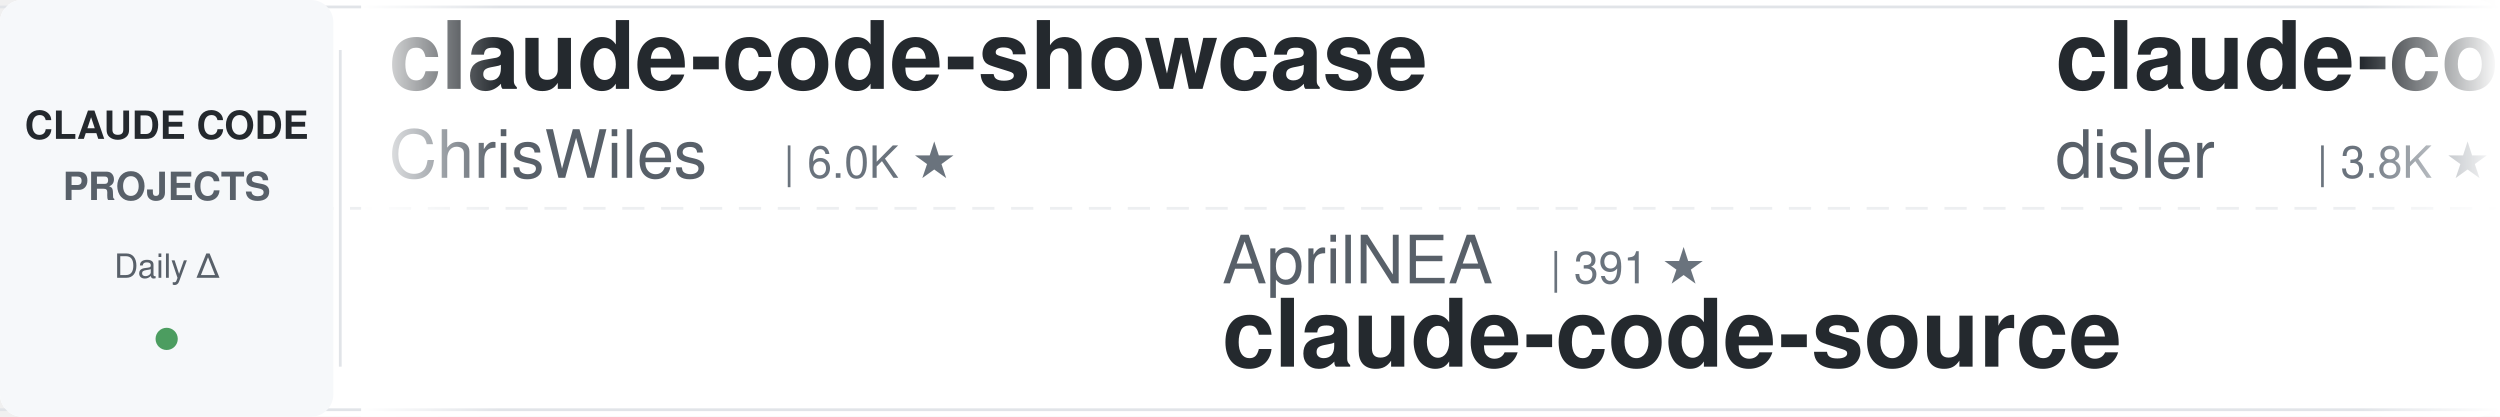
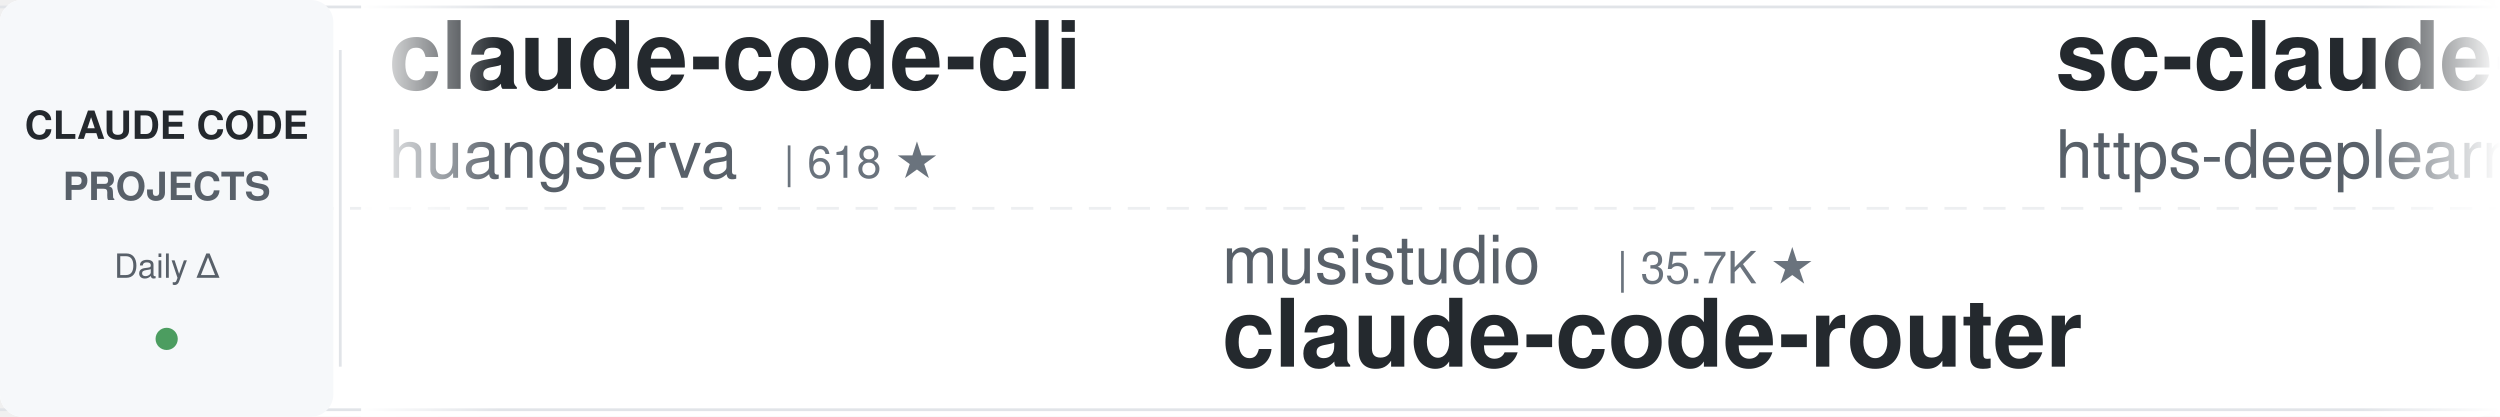
<svg xmlns="http://www.w3.org/2000/svg" width="900" height="150">
  <defs>
    <linearGradient id="leftFade" x1="0%" y1="0%" x2="100%" y2="0%">
      <stop offset="0%" style="stop-color:#ffffff;stop-opacity:1" />
      <stop offset="100%" style="stop-color:#ffffff;stop-opacity:0" />
    </linearGradient>
    <linearGradient id="rightFade" x1="0%" y1="0%" x2="100%" y2="0%">
      <stop offset="0%" style="stop-color:#ffffff;stop-opacity:0" />
      <stop offset="100%" style="stop-color:#ffffff;stop-opacity:1" />
    </linearGradient>
  </defs>
  <rect width="900" height="150" fill="#ffffff" rx="8" />
  <rect x="0" y="2" width="900" height="1" fill="#e1e4e8" />
  <rect x="0" y="147" width="900" height="1" fill="#e1e4e8" />
  <line x1="0" y1="75" x2="900" y2="75" stroke="#e1e4e8" stroke-width="1" stroke-dasharray="8 6" opacity="0.6" />
  <rect x="0" y="0" width="120" height="150" fill="#f6f8fa" rx="8" />
  <text x="60" y="50" font-family="-apple-system, BlinkMacSystemFont, 'Segoe UI', Helvetica, Arial, sans-serif" font-size="14" font-weight="600" fill="#24292e" text-anchor="middle">CLAUDE CODE</text>
  <text x="60" y="72" font-family="-apple-system, BlinkMacSystemFont, 'Segoe UI', Helvetica, Arial, sans-serif" font-size="14" font-weight="600" fill="#586069" text-anchor="middle">PROJECTS</text>
  <text x="60" y="100" font-family="-apple-system, BlinkMacSystemFont, 'Segoe UI', Helvetica, Arial, sans-serif" font-size="12" font-weight="500" fill="#586069" text-anchor="middle">Daily Δ</text>
  <circle cx="60" cy="122" r="4" fill="#22863a" opacity="0.8" />
  <rect x="122" y="18" width="1" height="114" fill="#e1e4e8" />
  <clipPath id="tickerClip">
    <rect x="130" y="0" width="770" height="150" />
  </clipPath>
  <g clip-path="url(#tickerClip)">
    <g id="tickerItems">
      <animateTransform attributeName="transform" attributeType="XML" type="translate" from="0 0" to="-3000 0" dur="54s" repeatCount="indefinite" />
      <g transform="translate(0, 0)">
-         <text x="140" y="32" font-family="-apple-system, BlinkMacSystemFont, 'Segoe UI', Helvetica, Arial, sans-serif" font-size="34" font-weight="600" fill="#24292e">claude-code-showcase</text>
-         <text x="140" y="64" font-family="-apple-system, BlinkMacSystemFont, 'Segoe UI', Helvetica, Arial, sans-serif" font-size="24" font-weight="400" fill="#586069">ChrisWiles</text>
-         <text x="282" y="64" font-family="-apple-system, BlinkMacSystemFont, 'Segoe UI', Helvetica, Arial, sans-serif" font-size="16" font-weight="500" fill="#6a737d">| 6.0K ★</text>
+         <text x="140" y="32" font-family="-apple-system, BlinkMacSystemFont, 'Segoe UI', Helvetica, Arial, sans-serif" font-size="34" font-weight="600" fill="#24292e">claude-code-cli</text>
+         <text x="140" y="64" font-family="-apple-system, BlinkMacSystemFont, 'Segoe UI', Helvetica, Arial, sans-serif" font-size="24" font-weight="400" fill="#586069">huangserva</text>
+         <text x="282" y="64" font-family="-apple-system, BlinkMacSystemFont, 'Segoe UI', Helvetica, Arial, sans-serif" font-size="16" font-weight="500" fill="#6a737d">| 618 ★</text>
      </g>
      <g transform="translate(300, 0)">
-         <text x="140" y="102" font-family="-apple-system, BlinkMacSystemFont, 'Segoe UI', Helvetica, Arial, sans-serif" font-size="24" font-weight="400" fill="#586069">AprilNEA</text>
-         <text x="258" y="102" font-family="-apple-system, BlinkMacSystemFont, 'Segoe UI', Helvetica, Arial, sans-serif" font-size="16" font-weight="500" fill="#6a737d">| 391 ★</text>
-         <text x="140" y="132" font-family="-apple-system, BlinkMacSystemFont, 'Segoe UI', Helvetica, Arial, sans-serif" font-size="34" font-weight="600" fill="#24292e">claude-code-source</text>
+         <text x="140" y="102" font-family="-apple-system, BlinkMacSystemFont, 'Segoe UI', Helvetica, Arial, sans-serif" font-size="24" font-weight="400" fill="#586069">musistudio</text>
+         <text x="282" y="102" font-family="-apple-system, BlinkMacSystemFont, 'Segoe UI', Helvetica, Arial, sans-serif" font-size="16" font-weight="500" fill="#6a737d">| 35.7K ★</text>
+         <text x="140" y="132" font-family="-apple-system, BlinkMacSystemFont, 'Segoe UI', Helvetica, Arial, sans-serif" font-size="34" font-weight="600" fill="#24292e">claude-code-router</text>
      </g>
      <g transform="translate(600, 0)">
-         <text x="140" y="32" font-family="-apple-system, BlinkMacSystemFont, 'Segoe UI', Helvetica, Arial, sans-serif" font-size="34" font-weight="600" fill="#24292e">claude-code-hooks-master...</text>
-         <text x="140" y="64" font-family="-apple-system, BlinkMacSystemFont, 'Segoe UI', Helvetica, Arial, sans-serif" font-size="24" font-weight="400" fill="#586069">disler</text>
-         <text x="234" y="64" font-family="-apple-system, BlinkMacSystemFont, 'Segoe UI', Helvetica, Arial, sans-serif" font-size="16" font-weight="500" fill="#6a737d">| 3.8K ★</text>
-       </g>
-       <g transform="translate(900, 0)">
-         <text x="140" y="102" font-family="-apple-system, BlinkMacSystemFont, 'Segoe UI', Helvetica, Arial, sans-serif" font-size="24" font-weight="400" fill="#586069">liuup</text>
-         <text x="222" y="102" font-family="-apple-system, BlinkMacSystemFont, 'Segoe UI', Helvetica, Arial, sans-serif" font-size="16" font-weight="500" fill="#6a737d">| 3.5K ★</text>
-         <text x="140" y="132" font-family="-apple-system, BlinkMacSystemFont, 'Segoe UI', Helvetica, Arial, sans-serif" font-size="34" font-weight="600" fill="#24292e">claude-code-analysis</text>
-       </g>
-       <g transform="translate(1200, 0)">
-         <text x="140" y="32" font-family="-apple-system, BlinkMacSystemFont, 'Segoe UI', Helvetica, Arial, sans-serif" font-size="34" font-weight="600" fill="#24292e">Auto-claude-code-researc...</text>
-         <text x="140" y="64" font-family="-apple-system, BlinkMacSystemFont, 'Segoe UI', Helvetica, Arial, sans-serif" font-size="24" font-weight="400" fill="#586069">wanshuiyin</text>
-         <text x="282" y="64" font-family="-apple-system, BlinkMacSystemFont, 'Segoe UI', Helvetica, Arial, sans-serif" font-size="16" font-weight="500" fill="#6a737d">| 13.3K ★</text>
-       </g>
-       <g transform="translate(1500, 0)">
-         <text x="140" y="102" font-family="-apple-system, BlinkMacSystemFont, 'Segoe UI', Helvetica, Arial, sans-serif" font-size="24" font-weight="400" fill="#586069">asgeirtj</text>
-         <text x="258" y="102" font-family="-apple-system, BlinkMacSystemFont, 'Segoe UI', Helvetica, Arial, sans-serif" font-size="16" font-weight="500" fill="#6a737d">| 56.2K ★</text>
-         <text x="140" y="132" font-family="-apple-system, BlinkMacSystemFont, 'Segoe UI', Helvetica, Arial, sans-serif" font-size="34" font-weight="600" fill="#24292e">system_prompts_leaks</text>
-       </g>
-       <g transform="translate(1800, 0)">
        <text x="140" y="32" font-family="-apple-system, BlinkMacSystemFont, 'Segoe UI', Helvetica, Arial, sans-serif" font-size="34" font-weight="600" fill="#24292e">sc-claude-code-files</text>
        <text x="140" y="64" font-family="-apple-system, BlinkMacSystemFont, 'Segoe UI', Helvetica, Arial, sans-serif" font-size="24" font-weight="400" fill="#586069">https-deeplearning-ai</text>
        <text x="414" y="64" font-family="-apple-system, BlinkMacSystemFont, 'Segoe UI', Helvetica, Arial, sans-serif" font-size="16" font-weight="500" fill="#6a737d">| 533 ★</text>
      </g>
+       <g transform="translate(900, 0)">
+         <text x="140" y="102" font-family="-apple-system, BlinkMacSystemFont, 'Segoe UI', Helvetica, Arial, sans-serif" font-size="24" font-weight="400" fill="#586069">OneRedOak</text>
+         <text x="270" y="102" font-family="-apple-system, BlinkMacSystemFont, 'Segoe UI', Helvetica, Arial, sans-serif" font-size="16" font-weight="500" fill="#6a737d">| 3.9K ★</text>
+         <text x="140" y="132" font-family="-apple-system, BlinkMacSystemFont, 'Segoe UI', Helvetica, Arial, sans-serif" font-size="34" font-weight="600" fill="#24292e">claude-code-workflows</text>
+       </g>
+       <g transform="translate(1200, 0)">
+         <text x="140" y="32" font-family="-apple-system, BlinkMacSystemFont, 'Segoe UI', Helvetica, Arial, sans-serif" font-size="34" font-weight="600" fill="#24292e">claude-code-source</text>
+         <text x="140" y="64" font-family="-apple-system, BlinkMacSystemFont, 'Segoe UI', Helvetica, Arial, sans-serif" font-size="24" font-weight="400" fill="#586069">AprilNEA</text>
+         <text x="258" y="64" font-family="-apple-system, BlinkMacSystemFont, 'Segoe UI', Helvetica, Arial, sans-serif" font-size="16" font-weight="500" fill="#6a737d">| 390 ★</text>
+       </g>
+       <g transform="translate(1500, 0)">
+         <text x="140" y="102" font-family="-apple-system, BlinkMacSystemFont, 'Segoe UI', Helvetica, Arial, sans-serif" font-size="24" font-weight="400" fill="#586069">luongnv89</text>
+         <text x="270" y="102" font-family="-apple-system, BlinkMacSystemFont, 'Segoe UI', Helvetica, Arial, sans-serif" font-size="16" font-weight="500" fill="#6a737d">| 39.7K ★</text>
+         <text x="140" y="132" font-family="-apple-system, BlinkMacSystemFont, 'Segoe UI', Helvetica, Arial, sans-serif" font-size="34" font-weight="600" fill="#24292e">claude-howto</text>
+       </g>
+       <g transform="translate(1800, 0)">
+         <text x="140" y="32" font-family="-apple-system, BlinkMacSystemFont, 'Segoe UI', Helvetica, Arial, sans-serif" font-size="34" font-weight="600" fill="#24292e">claude-code-best-practic...</text>
+         <text x="140" y="64" font-family="-apple-system, BlinkMacSystemFont, 'Segoe UI', Helvetica, Arial, sans-serif" font-size="24" font-weight="400" fill="#586069">shanraisshan</text>
+         <text x="306" y="64" font-family="-apple-system, BlinkMacSystemFont, 'Segoe UI', Helvetica, Arial, sans-serif" font-size="16" font-weight="500" fill="#6a737d">| 62.4K ★</text>
+       </g>
      <g transform="translate(2100, 0)">
-         <text x="140" y="102" font-family="-apple-system, BlinkMacSystemFont, 'Segoe UI', Helvetica, Arial, sans-serif" font-size="24" font-weight="400" fill="#586069">affaan-m</text>
-         <text x="258" y="102" font-family="-apple-system, BlinkMacSystemFont, 'Segoe UI', Helvetica, Arial, sans-serif" font-size="16" font-weight="500" fill="#6a737d">| 228.6K ★</text>
-         <text x="140" y="132" font-family="-apple-system, BlinkMacSystemFont, 'Segoe UI', Helvetica, Arial, sans-serif" font-size="34" font-weight="600" fill="#24292e">ECC</text>
+         <text x="140" y="102" font-family="-apple-system, BlinkMacSystemFont, 'Segoe UI', Helvetica, Arial, sans-serif" font-size="24" font-weight="400" fill="#586069">disler</text>
+         <text x="234" y="102" font-family="-apple-system, BlinkMacSystemFont, 'Segoe UI', Helvetica, Arial, sans-serif" font-size="16" font-weight="500" fill="#6a737d">| 3.8K ★</text>
+         <text x="140" y="132" font-family="-apple-system, BlinkMacSystemFont, 'Segoe UI', Helvetica, Arial, sans-serif" font-size="34" font-weight="600" fill="#24292e">claude-code-hooks-master...</text>
      </g>
      <g transform="translate(2400, 0)">
-         <text x="140" y="32" font-family="-apple-system, BlinkMacSystemFont, 'Segoe UI', Helvetica, Arial, sans-serif" font-size="34" font-weight="600" fill="#24292e">claude-code-source</text>
-         <text x="140" y="64" font-family="-apple-system, BlinkMacSystemFont, 'Segoe UI', Helvetica, Arial, sans-serif" font-size="24" font-weight="400" fill="#586069">JrCx7scC</text>
-         <text x="258" y="64" font-family="-apple-system, BlinkMacSystemFont, 'Segoe UI', Helvetica, Arial, sans-serif" font-size="16" font-weight="500" fill="#6a737d">| 371 ★</text>
+         <text x="140" y="32" font-family="-apple-system, BlinkMacSystemFont, 'Segoe UI', Helvetica, Arial, sans-serif" font-size="34" font-weight="600" fill="#24292e">claude-code-from-source</text>
+         <text x="140" y="64" font-family="-apple-system, BlinkMacSystemFont, 'Segoe UI', Helvetica, Arial, sans-serif" font-size="24" font-weight="400" fill="#586069">alejandrobalderas</text>
+         <text x="366" y="64" font-family="-apple-system, BlinkMacSystemFont, 'Segoe UI', Helvetica, Arial, sans-serif" font-size="16" font-weight="500" fill="#6a737d">| 2.7K ★</text>
      </g>
      <g transform="translate(2700, 0)">
-         <text x="140" y="102" font-family="-apple-system, BlinkMacSystemFont, 'Segoe UI', Helvetica, Arial, sans-serif" font-size="24" font-weight="400" fill="#586069">AICoderTudou</text>
-         <text x="306" y="102" font-family="-apple-system, BlinkMacSystemFont, 'Segoe UI', Helvetica, Arial, sans-serif" font-size="16" font-weight="500" fill="#6a737d">| 498 ★</text>
-         <text x="140" y="132" font-family="-apple-system, BlinkMacSystemFont, 'Segoe UI', Helvetica, Arial, sans-serif" font-size="34" font-weight="600" fill="#24292e">claude-code-tudou</text>
+         <text x="140" y="102" font-family="-apple-system, BlinkMacSystemFont, 'Segoe UI', Helvetica, Arial, sans-serif" font-size="24" font-weight="400" fill="#586069">Maciek-roboblog</text>
+         <text x="342" y="102" font-family="-apple-system, BlinkMacSystemFont, 'Segoe UI', Helvetica, Arial, sans-serif" font-size="16" font-weight="500" fill="#6a737d">| 8.4K ★</text>
+         <text x="140" y="132" font-family="-apple-system, BlinkMacSystemFont, 'Segoe UI', Helvetica, Arial, sans-serif" font-size="34" font-weight="600" fill="#24292e">Claude-Code-Usage-Monito...</text>
      </g>
      <g transform="translate(3000, 0)">
-         <text x="140" y="32" font-family="-apple-system, BlinkMacSystemFont, 'Segoe UI', Helvetica, Arial, sans-serif" font-size="34" font-weight="600" fill="#24292e">claude-code-showcase</text>
-         <text x="140" y="64" font-family="-apple-system, BlinkMacSystemFont, 'Segoe UI', Helvetica, Arial, sans-serif" font-size="24" font-weight="400" fill="#586069">ChrisWiles</text>
-         <text x="282" y="64" font-family="-apple-system, BlinkMacSystemFont, 'Segoe UI', Helvetica, Arial, sans-serif" font-size="16" font-weight="500" fill="#6a737d">| 6.0K ★</text>
+         <text x="140" y="32" font-family="-apple-system, BlinkMacSystemFont, 'Segoe UI', Helvetica, Arial, sans-serif" font-size="34" font-weight="600" fill="#24292e">claude-code-cli</text>
+         <text x="140" y="64" font-family="-apple-system, BlinkMacSystemFont, 'Segoe UI', Helvetica, Arial, sans-serif" font-size="24" font-weight="400" fill="#586069">huangserva</text>
+         <text x="282" y="64" font-family="-apple-system, BlinkMacSystemFont, 'Segoe UI', Helvetica, Arial, sans-serif" font-size="16" font-weight="500" fill="#6a737d">| 618 ★</text>
      </g>
      <g transform="translate(3300, 0)">
-         <text x="140" y="102" font-family="-apple-system, BlinkMacSystemFont, 'Segoe UI', Helvetica, Arial, sans-serif" font-size="24" font-weight="400" fill="#586069">AprilNEA</text>
-         <text x="258" y="102" font-family="-apple-system, BlinkMacSystemFont, 'Segoe UI', Helvetica, Arial, sans-serif" font-size="16" font-weight="500" fill="#6a737d">| 391 ★</text>
-         <text x="140" y="132" font-family="-apple-system, BlinkMacSystemFont, 'Segoe UI', Helvetica, Arial, sans-serif" font-size="34" font-weight="600" fill="#24292e">claude-code-source</text>
+         <text x="140" y="102" font-family="-apple-system, BlinkMacSystemFont, 'Segoe UI', Helvetica, Arial, sans-serif" font-size="24" font-weight="400" fill="#586069">musistudio</text>
+         <text x="282" y="102" font-family="-apple-system, BlinkMacSystemFont, 'Segoe UI', Helvetica, Arial, sans-serif" font-size="16" font-weight="500" fill="#6a737d">| 35.7K ★</text>
+         <text x="140" y="132" font-family="-apple-system, BlinkMacSystemFont, 'Segoe UI', Helvetica, Arial, sans-serif" font-size="34" font-weight="600" fill="#24292e">claude-code-router</text>
      </g>
      <g transform="translate(3600, 0)">
-         <text x="140" y="32" font-family="-apple-system, BlinkMacSystemFont, 'Segoe UI', Helvetica, Arial, sans-serif" font-size="34" font-weight="600" fill="#24292e">claude-code-hooks-master...</text>
-         <text x="140" y="64" font-family="-apple-system, BlinkMacSystemFont, 'Segoe UI', Helvetica, Arial, sans-serif" font-size="24" font-weight="400" fill="#586069">disler</text>
-         <text x="234" y="64" font-family="-apple-system, BlinkMacSystemFont, 'Segoe UI', Helvetica, Arial, sans-serif" font-size="16" font-weight="500" fill="#6a737d">| 3.8K ★</text>
+         <text x="140" y="32" font-family="-apple-system, BlinkMacSystemFont, 'Segoe UI', Helvetica, Arial, sans-serif" font-size="34" font-weight="600" fill="#24292e">sc-claude-code-files</text>
+         <text x="140" y="64" font-family="-apple-system, BlinkMacSystemFont, 'Segoe UI', Helvetica, Arial, sans-serif" font-size="24" font-weight="400" fill="#586069">https-deeplearning-ai</text>
+         <text x="414" y="64" font-family="-apple-system, BlinkMacSystemFont, 'Segoe UI', Helvetica, Arial, sans-serif" font-size="16" font-weight="500" fill="#6a737d">| 533 ★</text>
      </g>
      <g transform="translate(3900, 0)">
-         <text x="140" y="102" font-family="-apple-system, BlinkMacSystemFont, 'Segoe UI', Helvetica, Arial, sans-serif" font-size="24" font-weight="400" fill="#586069">liuup</text>
-         <text x="222" y="102" font-family="-apple-system, BlinkMacSystemFont, 'Segoe UI', Helvetica, Arial, sans-serif" font-size="16" font-weight="500" fill="#6a737d">| 3.5K ★</text>
-         <text x="140" y="132" font-family="-apple-system, BlinkMacSystemFont, 'Segoe UI', Helvetica, Arial, sans-serif" font-size="34" font-weight="600" fill="#24292e">claude-code-analysis</text>
+         <text x="140" y="102" font-family="-apple-system, BlinkMacSystemFont, 'Segoe UI', Helvetica, Arial, sans-serif" font-size="24" font-weight="400" fill="#586069">OneRedOak</text>
+         <text x="270" y="102" font-family="-apple-system, BlinkMacSystemFont, 'Segoe UI', Helvetica, Arial, sans-serif" font-size="16" font-weight="500" fill="#6a737d">| 3.9K ★</text>
+         <text x="140" y="132" font-family="-apple-system, BlinkMacSystemFont, 'Segoe UI', Helvetica, Arial, sans-serif" font-size="34" font-weight="600" fill="#24292e">claude-code-workflows</text>
      </g>
    </g>
  </g>
  <rect x="130" y="0" width="50" height="150" fill="url(#leftFade)" />
  <rect x="850" y="0" width="50" height="150" fill="url(#rightFade)" />
</svg>
